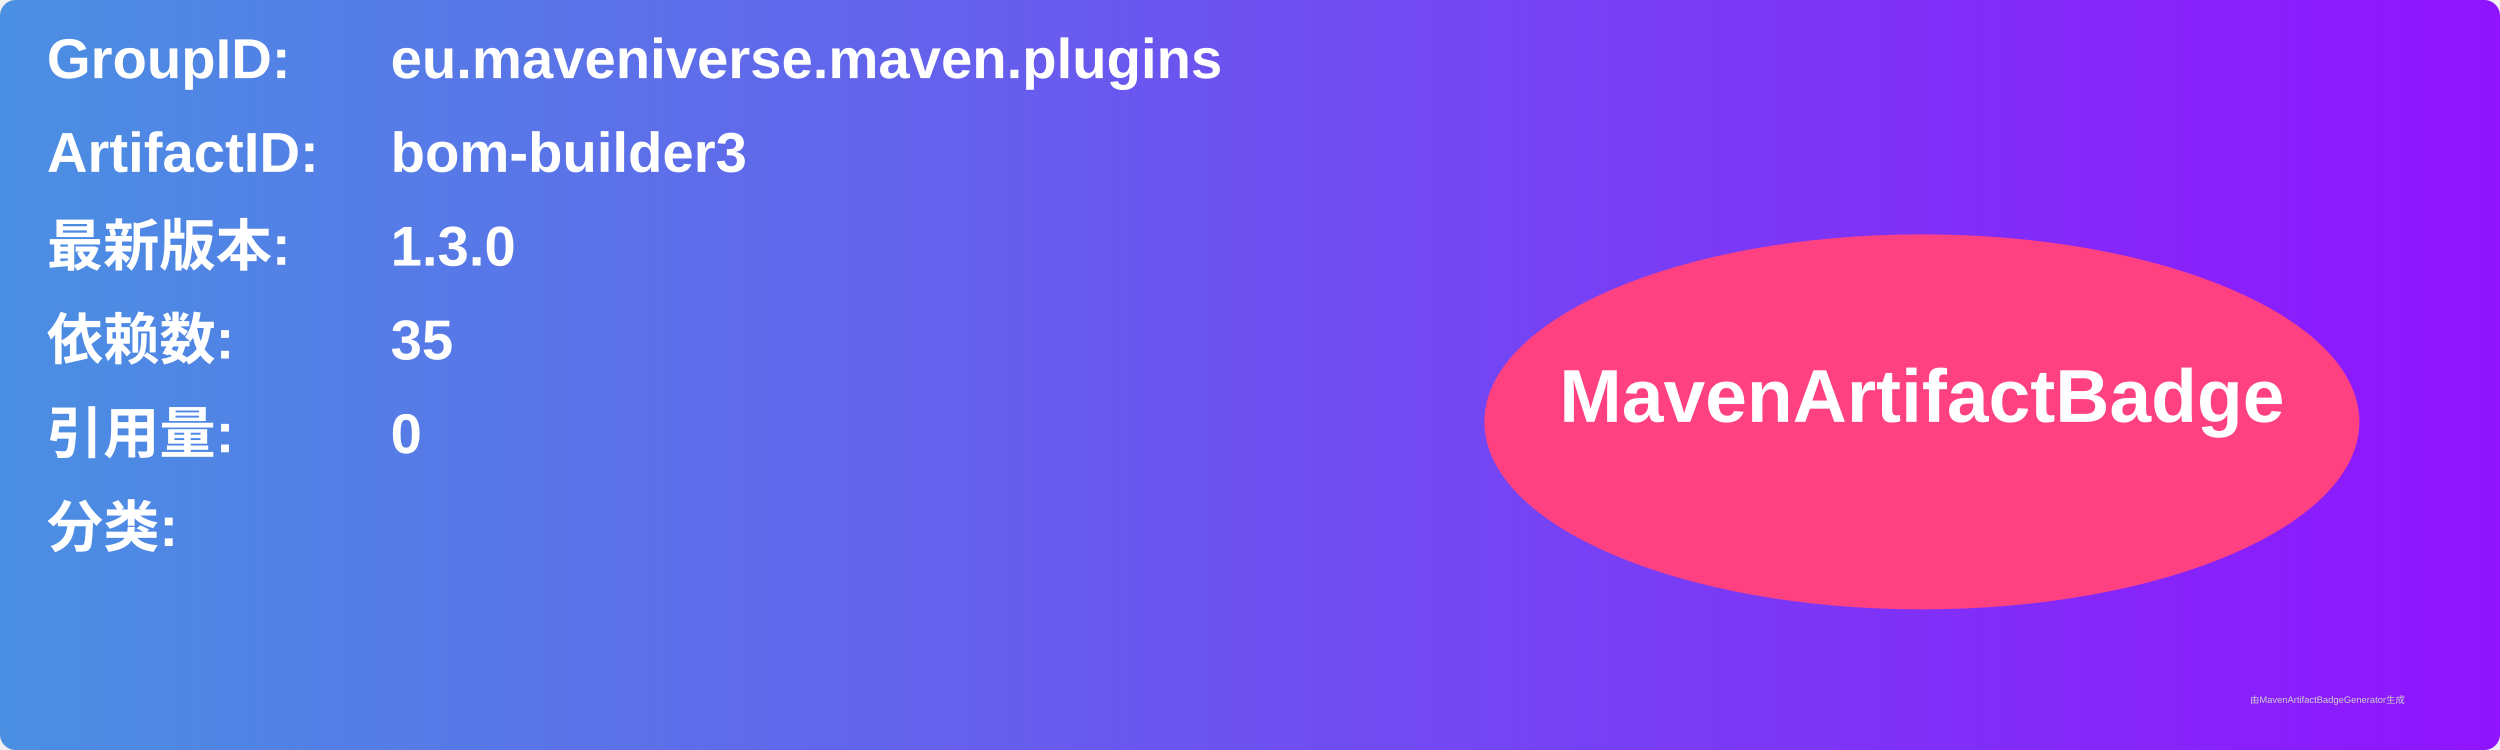
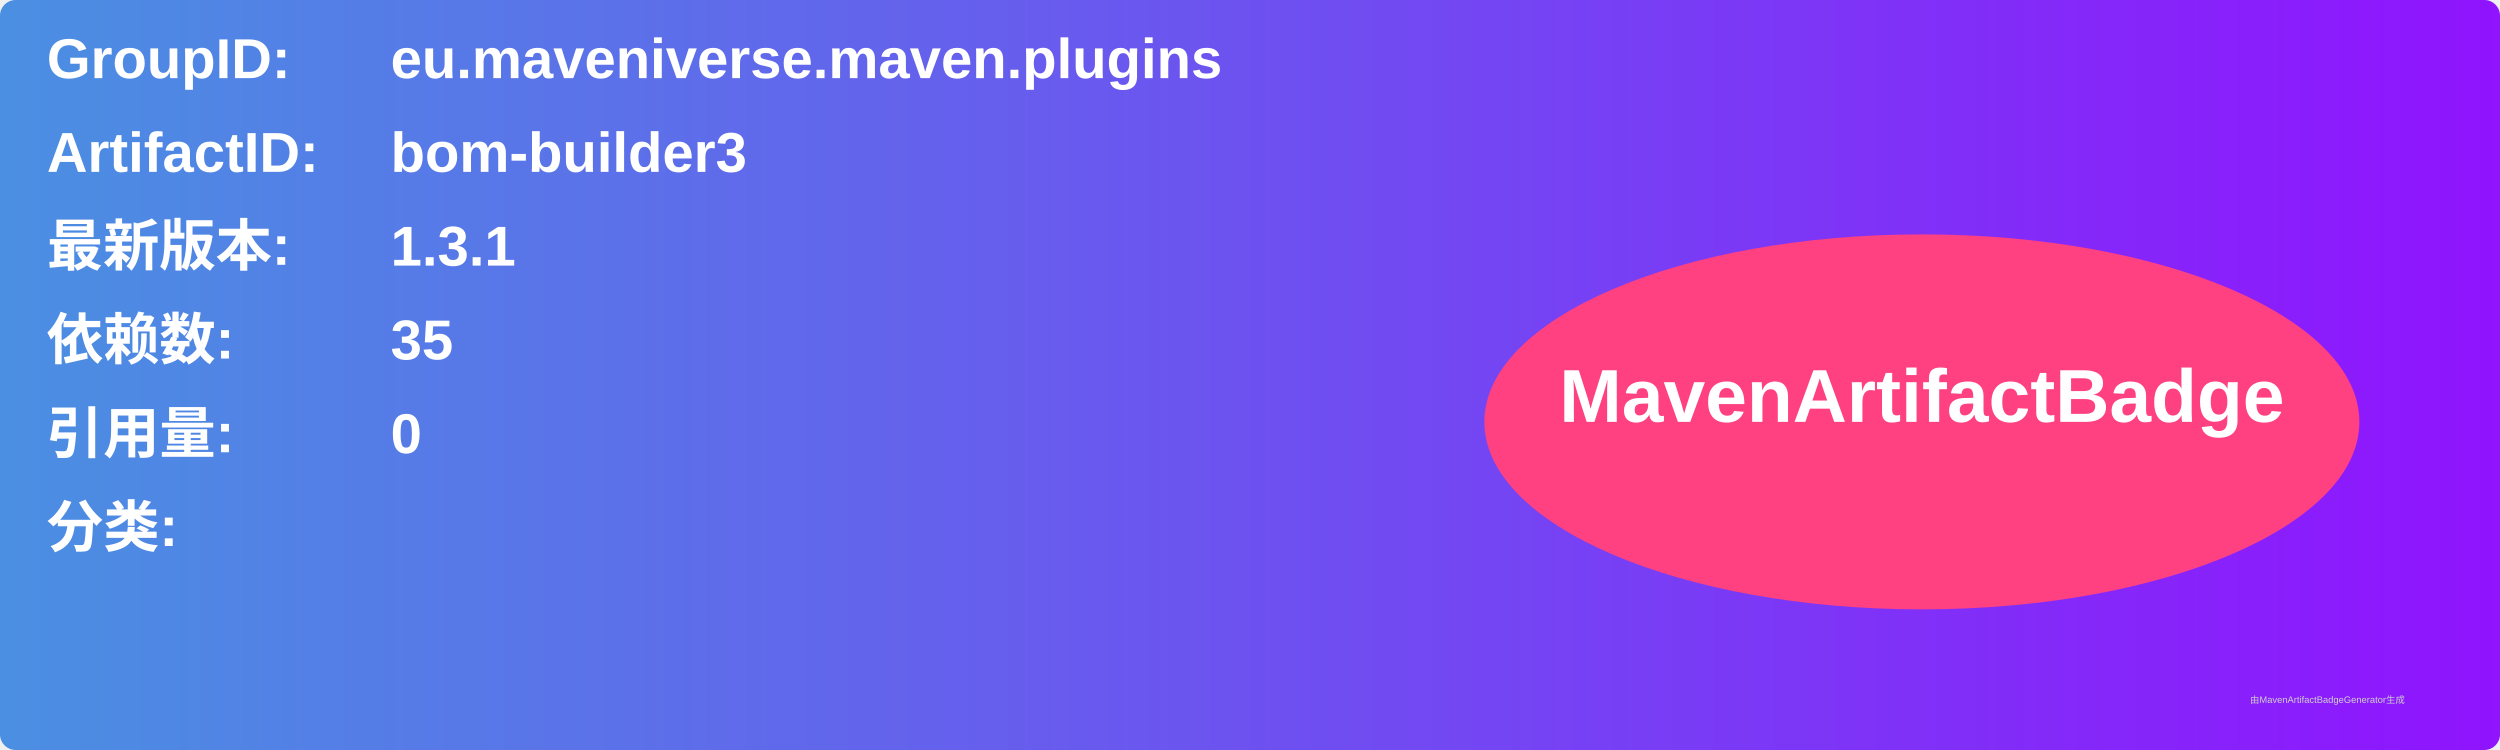
<svg xmlns="http://www.w3.org/2000/svg" width="800" height="240" viewBox="0 0 800 240">
  <linearGradient id="grad" x1="0%" y1="0%" x2="100%" y2="0%">
    <stop offset="0%" stop-color="#4a90e2" />
    <stop offset="100%" stop-color="#9013fe" />
  </linearGradient>
  <rect width="100%" height="100%" rx="5" ry="5" fill="url(#grad)" />
  <g transform="translate(15, 15)">
    <text x="0" y="10" font-family="Arial" font-size="18" fill="white" font-weight="bold" width="260">GroupID:</text>
    <text x="110" y="10" font-family="Arial" font-size="18" fill="white" font-weight="bold" width="460">eu.maveniverse.maven.plugins</text>
    <text x="0" y="40" font-family="Arial" font-size="18" fill="white" font-weight="bold" width="260">ArtifactID:</text>
    <text x="110" y="40" font-family="Arial" font-size="18" fill="white" font-weight="bold" width="460">bom-builder3</text>
    <text x="0" y="70" font-family="Arial" font-size="18" fill="white" font-weight="bold">最新版本:</text>
    <text x="110" y="70" font-family="Arial" font-size="18" fill="white" font-weight="bold">
-       <tspan font-weight="bold">1.3.0</tspan>
+       <tspan font-weight="bold">1.3.1</tspan>
    </text>
    <text x="0" y="100" font-family="Arial" font-size="18" fill="white" font-weight="bold">依赖数: </text>
    <text x="110" y="100" font-family="Arial" font-size="18" fill="white">
      <tspan font-weight="bold">35</tspan>
    </text>
    <text x="0" y="130" font-family="Arial" font-size="18" fill="white" font-weight="bold">引用量: </text>
    <text x="110" y="130" font-family="Arial" font-size="18" fill="white">
      <tspan font-weight="bold">0</tspan>
    </text>
    <text x="0" y="160" font-family="Arial" font-size="18" fill="white" font-weight="bold">分类:</text>
    <text x="10" y="190" font-family="Arial" font-size="10" fill="white">
      <tspan font-weight="bold" />
    </text>
    <ellipse cx="600" cy="120" rx="140" ry="60" fill="#ff4081" />
    <text x="600" y="120" text-anchor="middle" font-family="Arial" font-size="24" fill="white" font-weight="bold">MavenArtifactBadge</text>
  </g>
  <text x="720" y="225" font-family="Arial" font-size="3" fill="#d0d0d0">由MavenArtifactBadgeGenerator生成</text>
</svg>
